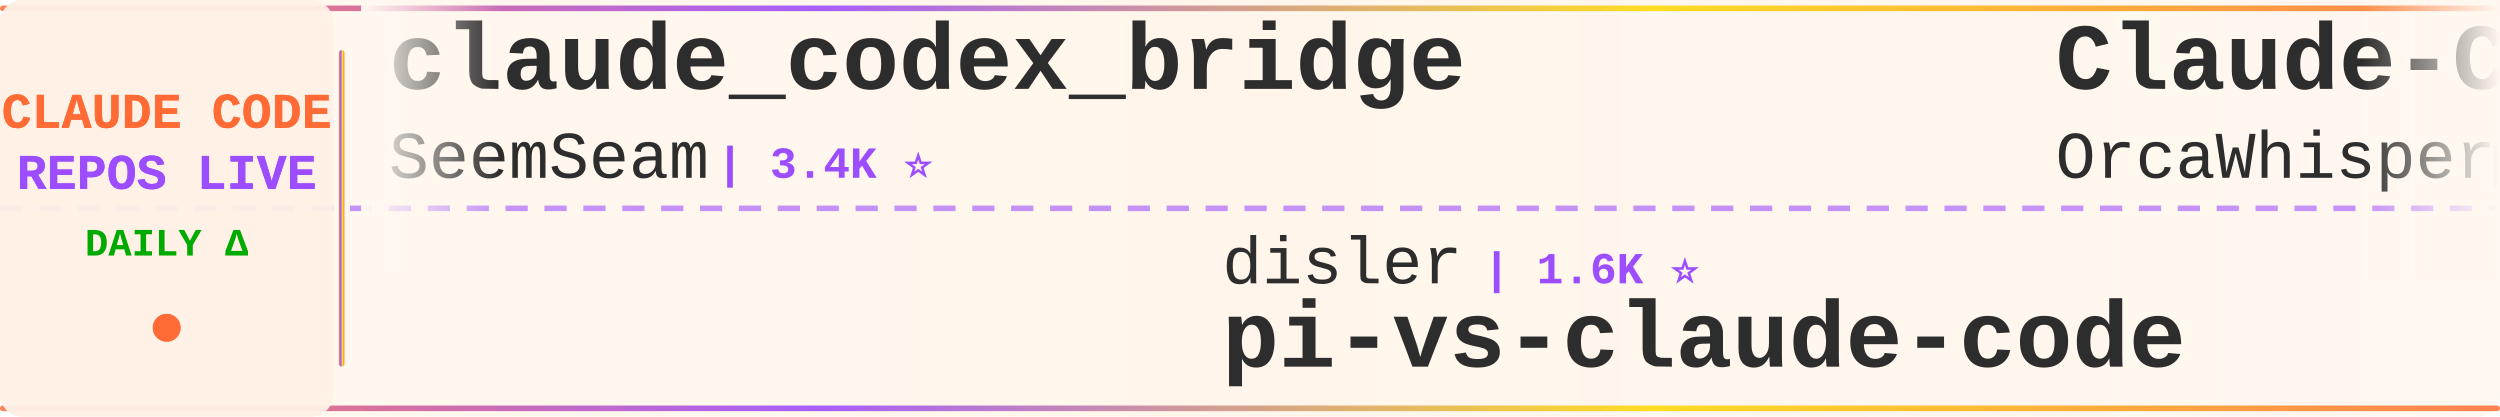
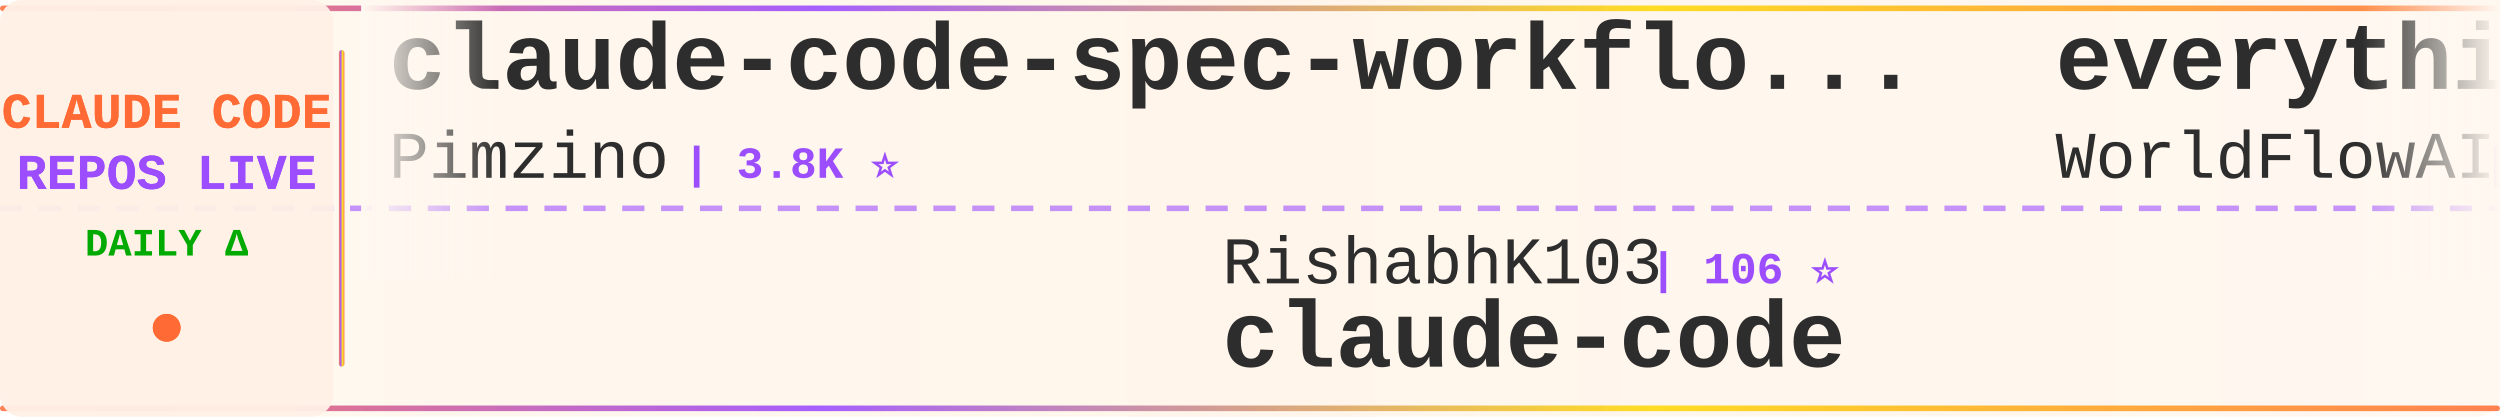
<svg xmlns="http://www.w3.org/2000/svg" width="900" height="150">
  <defs>
    <linearGradient id="tickerBg" x1="0%" y1="0%" x2="100%" y2="0%">
      <stop offset="0%" style="stop-color:#fff8f0;stop-opacity:0.98" />
      <stop offset="50%" style="stop-color:#fff5eb;stop-opacity:1" />
      <stop offset="100%" style="stop-color:#fff8f0;stop-opacity:0.98" />
    </linearGradient>
    <linearGradient id="borderGrad" x1="0%" y1="0%" x2="100%" y2="0%">
      <stop offset="0%" style="stop-color:#FF6B35;stop-opacity:0.85">
        <animate attributeName="stop-opacity" values="0.85;1;0.85" dur="2s" repeatCount="indefinite" />
      </stop>
      <stop offset="33%" style="stop-color:#9C4EFF;stop-opacity:0.9">
        <animate attributeName="stop-opacity" values="0.9;1;0.9" dur="2.2s" repeatCount="indefinite" />
      </stop>
      <stop offset="66%" style="stop-color:#FFD700;stop-opacity:0.85">
        <animate attributeName="stop-opacity" values="0.85;1;0.85" dur="1.8s" repeatCount="indefinite" />
      </stop>
      <stop offset="100%" style="stop-color:#FF6B35;stop-opacity:0.85">
        <animate attributeName="stop-opacity" values="0.85;1;0.85" dur="2s" repeatCount="indefinite" />
      </stop>
    </linearGradient>
    <filter id="textGlow">
      <feGaussianBlur stdDeviation="0.15" result="coloredBlur" />
      <feMerge>
        <feMergeNode in="coloredBlur" />
        <feMergeNode in="SourceGraphic" />
      </feMerge>
    </filter>
    <filter id="metricGlow">
      <feGaussianBlur stdDeviation="0.2" result="coloredBlur" />
      <feMerge>
        <feMergeNode in="coloredBlur" />
        <feMergeNode in="SourceGraphic" />
      </feMerge>
    </filter>
    <linearGradient id="leftFade" x1="0%" y1="0%" x2="100%" y2="0%">
      <stop offset="0%" style="stop-color:#fff8f0;stop-opacity:1" />
      <stop offset="100%" style="stop-color:#fff8f0;stop-opacity:0" />
    </linearGradient>
    <linearGradient id="rightFade" x1="0%" y1="0%" x2="100%" y2="0%">
      <stop offset="0%" style="stop-color:#fff8f0;stop-opacity:0" />
      <stop offset="100%" style="stop-color:#fff8f0;stop-opacity:1" />
    </linearGradient>
  </defs>
  <rect width="900" height="150" fill="url(#tickerBg)" rx="8" />
  <rect x="0" y="2" width="900" height="2" fill="url(#borderGrad)" rx="1" />
  <rect x="0" y="146" width="900" height="2" fill="url(#borderGrad)" rx="1" />
  <line x1="0" y1="75" x2="900" y2="75" stroke="#9C4EFF" stroke-width="2" stroke-dasharray="8 6" opacity="0.6" />
  <rect x="0" y="0" width="120" height="150" fill="#fff0e6" opacity="0.95" rx="8" />
  <text x="60" y="46" font-family="'Courier New', monospace" font-size="18" font-weight="bold" fill="#FF6B35" text-anchor="middle" filter="url(#textGlow)">
    CLAUDE CODE
  </text>
  <text x="60" y="68" font-family="'Courier New', monospace" font-size="18" font-weight="bold" fill="#9C4EFF" text-anchor="middle" filter="url(#textGlow)">
    REPOS LIVE
  </text>
  <text x="60" y="92" font-family="'Courier New', monospace" font-size="14" font-weight="bold" fill="#00aa00" text-anchor="middle">
    DAILY Δ
  </text>
  <circle cx="60" cy="118" r="5" fill="#FF6B35" filter="url(#metricGlow)">
    <animate attributeName="r" values="4;6;4" dur="1.5s" repeatCount="indefinite" />
    <animate attributeName="opacity" values="0.6;1;0.6" dur="1.5s" repeatCount="indefinite" />
  </circle>
  <rect x="122" y="18" width="2" height="114" fill="url(#borderGrad)" rx="1" />
  <clipPath id="tickerClip">
    <rect x="130" y="0" width="770" height="150" />
  </clipPath>
  <g clip-path="url(#tickerClip)">
    <g id="tickerItems">
      <animateTransform attributeName="transform" attributeType="XML" type="translate" from="0 0" to="-3000 0" dur="54s" repeatCount="indefinite" />
      <g transform="translate(0, 0)">
-         <text x="140" y="32" font-family="'Courier New', monospace" font-size="34" font-weight="bold" fill="#2d2d2d">claude_codex_bridge</text>
-         <text x="140" y="64" font-family="'Courier New', monospace" font-size="24" font-weight="normal" fill="#2d2d2d" opacity="1.0">SeemSeam</text>
-         <text x="258" y="64" font-family="'Courier New', monospace" font-size="16" font-weight="bold" fill="#9C4EFF"> | 3.4K ⭐</text>
+         <text x="140" y="32" font-family="'Courier New', monospace" font-size="34" font-weight="bold" fill="#2d2d2d">claude-code-spec-workflo...</text>
+         <text x="140" y="64" font-family="'Courier New', monospace" font-size="24" font-weight="normal" fill="#2d2d2d" opacity="1.0">Pimzino</text>
+         <text x="246" y="64" font-family="'Courier New', monospace" font-size="16" font-weight="bold" fill="#9C4EFF"> | 3.8K ⭐</text>
      </g>
      <g transform="translate(300, 0)">
-         <text x="140" y="102" font-family="'Courier New', monospace" font-size="24" font-weight="normal" fill="#2d2d2d" opacity="1.0">disler</text>
-         <text x="234" y="102" font-family="'Courier New', monospace" font-size="16" font-weight="bold" fill="#9C4EFF"> | 1.6K ⭐</text>
-         <text x="140" y="132" font-family="'Courier New', monospace" font-size="34" font-weight="bold" fill="#2d2d2d">pi-vs-claude-code</text>
+         <text x="140" y="102" font-family="'Courier New', monospace" font-size="24" font-weight="normal" fill="#2d2d2d" opacity="1.0">RishabhK103</text>
+         <text x="294" y="102" font-family="'Courier New', monospace" font-size="16" font-weight="bold" fill="#9C4EFF"> | 106 ⭐</text>
+         <text x="140" y="132" font-family="'Courier New', monospace" font-size="34" font-weight="bold" fill="#2d2d2d">claude-code</text>
      </g>
      <g transform="translate(600, 0)">
-         <text x="140" y="32" font-family="'Courier New', monospace" font-size="34" font-weight="bold" fill="#2d2d2d">Claude-Code</text>
-         <text x="140" y="64" font-family="'Courier New', monospace" font-size="24" font-weight="normal" fill="#2d2d2d" opacity="1.0">OrcaWhisper</text>
-         <text x="294" y="64" font-family="'Courier New', monospace" font-size="16" font-weight="bold" fill="#9C4EFF"> | 90 ⭐</text>
+         <text x="140" y="32" font-family="'Courier New', monospace" font-size="34" font-weight="bold" fill="#2d2d2d">everything-claude-code</text>
+         <text x="140" y="64" font-family="'Courier New', monospace" font-size="24" font-weight="normal" fill="#2d2d2d" opacity="1.0">WorldFlowAI</text>
+         <text x="294" y="64" font-family="'Courier New', monospace" font-size="16" font-weight="bold" fill="#9C4EFF"> | 1.2K ⭐ +7</text>
      </g>
      <g transform="translate(900, 0)">
-         <text x="140" y="102" font-family="'Courier New', monospace" font-size="24" font-weight="normal" fill="#2d2d2d" opacity="1.0">ghuntley</text>
-         <text x="258" y="102" font-family="'Courier New', monospace" font-size="16" font-weight="bold" fill="#9C4EFF"> | 989 ⭐</text>
-         <text x="140" y="132" font-family="'Courier New', monospace" font-size="34" font-weight="bold" fill="#2d2d2d">claude-code-source-code-...</text>
+         <text x="140" y="102" font-family="'Courier New', monospace" font-size="24" font-weight="normal" fill="#2d2d2d" opacity="1.0">zebbern</text>
+         <text x="246" y="102" font-family="'Courier New', monospace" font-size="16" font-weight="bold" fill="#9C4EFF"> | 4.6K ⭐ +1</text>
+         <text x="140" y="132" font-family="'Courier New', monospace" font-size="34" font-weight="bold" fill="#2d2d2d">claude-code-guide</text>
      </g>
      <g transform="translate(1200, 0)">
-         <text x="140" y="32" font-family="'Courier New', monospace" font-size="34" font-weight="bold" fill="#2d2d2d">free-claude-code</text>
-         <text x="140" y="64" font-family="'Courier New', monospace" font-size="24" font-weight="normal" fill="#2d2d2d" opacity="1.0">Alishahryar1</text>
-         <text x="306" y="64" font-family="'Courier New', monospace" font-size="16" font-weight="bold" fill="#9C4EFF"> | 45.4K ⭐ +20</text>
+         <text x="140" y="32" font-family="'Courier New', monospace" font-size="34" font-weight="bold" fill="#2d2d2d">claude-code</text>
+         <text x="140" y="64" font-family="'Courier New', monospace" font-size="24" font-weight="normal" fill="#2d2d2d" opacity="1.0">codeaashu</text>
+         <text x="270" y="64" font-family="'Courier New', monospace" font-size="16" font-weight="bold" fill="#9C4EFF"> | 3.2K ⭐ -1</text>
      </g>
      <g transform="translate(1500, 0)">
-         <text x="140" y="102" font-family="'Courier New', monospace" font-size="24" font-weight="normal" fill="#2d2d2d" opacity="1.0">sugyan</text>
-         <text x="234" y="102" font-family="'Courier New', monospace" font-size="16" font-weight="bold" fill="#9C4EFF"> | 1.1K ⭐</text>
-         <text x="140" y="132" font-family="'Courier New', monospace" font-size="34" font-weight="bold" fill="#2d2d2d">claude-code-webui</text>
+         <text x="140" y="102" font-family="'Courier New', monospace" font-size="24" font-weight="normal" fill="#2d2d2d" opacity="1.0">T-Lab-CUHKSZ</text>
+         <text x="306" y="102" font-family="'Courier New', monospace" font-size="16" font-weight="bold" fill="#9C4EFF"> | 328 ⭐</text>
+         <text x="140" y="132" font-family="'Courier New', monospace" font-size="34" font-weight="bold" fill="#2d2d2d">claude-code</text>
      </g>
      <g transform="translate(1800, 0)">
-         <text x="140" y="32" font-family="'Courier New', monospace" font-size="34" font-weight="bold" fill="#2d2d2d">Claude-Code-Source-Study</text>
-         <text x="140" y="64" font-family="'Courier New', monospace" font-size="24" font-weight="normal" fill="#2d2d2d" opacity="1.0">luyao618</text>
-         <text x="258" y="64" font-family="'Courier New', monospace" font-size="16" font-weight="bold" fill="#9C4EFF"> | 1.7K ⭐</text>
+         <text x="140" y="32" font-family="'Courier New', monospace" font-size="34" font-weight="bold" fill="#2d2d2d">sc-claude-code-files</text>
+         <text x="140" y="64" font-family="'Courier New', monospace" font-size="24" font-weight="normal" fill="#2d2d2d" opacity="1.0">https-deeplearning-ai</text>
+         <text x="414" y="64" font-family="'Courier New', monospace" font-size="16" font-weight="bold" fill="#9C4EFF"> | 539 ⭐</text>
      </g>
      <g transform="translate(2100, 0)">
-         <text x="140" y="102" font-family="'Courier New', monospace" font-size="24" font-weight="normal" fill="#2d2d2d" opacity="1.0">darcyegb</text>
-         <text x="258" y="102" font-family="'Courier New', monospace" font-size="16" font-weight="bold" fill="#9C4EFF"> | 759 ⭐</text>
-         <text x="140" y="132" font-family="'Courier New', monospace" font-size="34" font-weight="bold" fill="#2d2d2d">ClaudeCodeAgents</text>
+         <text x="140" y="102" font-family="'Courier New', monospace" font-size="24" font-weight="normal" fill="#2d2d2d" opacity="1.0">LING71671</text>
+         <text x="270" y="102" font-family="'Courier New', monospace" font-size="16" font-weight="bold" fill="#9C4EFF"> | 941 ⭐</text>
+         <text x="140" y="132" font-family="'Courier New', monospace" font-size="34" font-weight="bold" fill="#2d2d2d">Open-ClaudeCode</text>
      </g>
      <g transform="translate(2400, 0)">
-         <text x="140" y="32" font-family="'Courier New', monospace" font-size="34" font-weight="bold" fill="#2d2d2d">claude-code-source</text>
-         <text x="140" y="64" font-family="'Courier New', monospace" font-size="24" font-weight="normal" fill="#2d2d2d" opacity="1.0">hangsman</text>
-         <text x="258" y="64" font-family="'Courier New', monospace" font-size="16" font-weight="bold" fill="#9C4EFF"> | 793 ⭐</text>
+         <text x="140" y="32" font-family="'Courier New', monospace" font-size="34" font-weight="bold" fill="#2d2d2d">claude-code-ultimate-gui...</text>
+         <text x="140" y="64" font-family="'Courier New', monospace" font-size="24" font-weight="normal" fill="#2d2d2d" opacity="1.0">FlorianBruniaux</text>
+         <text x="342" y="64" font-family="'Courier New', monospace" font-size="16" font-weight="bold" fill="#9C4EFF"> | 5.7K ⭐</text>
      </g>
      <g transform="translate(2700, 0)">
-         <text x="140" y="102" font-family="'Courier New', monospace" font-size="24" font-weight="normal" fill="#2d2d2d" opacity="1.0">asgeirtj</text>
-         <text x="258" y="102" font-family="'Courier New', monospace" font-size="16" font-weight="bold" fill="#9C4EFF"> | 62.9K ⭐ +23</text>
-         <text x="140" y="132" font-family="'Courier New', monospace" font-size="34" font-weight="bold" fill="#2d2d2d">system_prompts_leaks</text>
+         <text x="140" y="102" font-family="'Courier New', monospace" font-size="24" font-weight="normal" fill="#2d2d2d" opacity="1.0">ponponon</text>
+         <text x="258" y="102" font-family="'Courier New', monospace" font-size="16" font-weight="bold" fill="#9C4EFF"> | 2.3K ⭐</text>
+         <text x="140" y="132" font-family="'Courier New', monospace" font-size="34" font-weight="bold" fill="#2d2d2d">claude_code_src</text>
      </g>
      <g transform="translate(3000, 0)">
-         <text x="140" y="32" font-family="'Courier New', monospace" font-size="34" font-weight="bold" fill="#2d2d2d">claude_codex_bridge</text>
-         <text x="140" y="64" font-family="'Courier New', monospace" font-size="24" font-weight="normal" fill="#2d2d2d" opacity="1.0">SeemSeam</text>
-         <text x="258" y="64" font-family="'Courier New', monospace" font-size="16" font-weight="bold" fill="#9C4EFF"> | 3.4K ⭐</text>
+         <text x="140" y="32" font-family="'Courier New', monospace" font-size="34" font-weight="bold" fill="#2d2d2d">claude-code-spec-workflo...</text>
+         <text x="140" y="64" font-family="'Courier New', monospace" font-size="24" font-weight="normal" fill="#2d2d2d" opacity="1.0">Pimzino</text>
+         <text x="246" y="64" font-family="'Courier New', monospace" font-size="16" font-weight="bold" fill="#9C4EFF"> | 3.8K ⭐</text>
      </g>
      <g transform="translate(3300, 0)">
-         <text x="140" y="102" font-family="'Courier New', monospace" font-size="24" font-weight="normal" fill="#2d2d2d" opacity="1.0">disler</text>
-         <text x="234" y="102" font-family="'Courier New', monospace" font-size="16" font-weight="bold" fill="#9C4EFF"> | 1.6K ⭐</text>
-         <text x="140" y="132" font-family="'Courier New', monospace" font-size="34" font-weight="bold" fill="#2d2d2d">pi-vs-claude-code</text>
+         <text x="140" y="102" font-family="'Courier New', monospace" font-size="24" font-weight="normal" fill="#2d2d2d" opacity="1.0">RishabhK103</text>
+         <text x="294" y="102" font-family="'Courier New', monospace" font-size="16" font-weight="bold" fill="#9C4EFF"> | 106 ⭐</text>
+         <text x="140" y="132" font-family="'Courier New', monospace" font-size="34" font-weight="bold" fill="#2d2d2d">claude-code</text>
      </g>
      <g transform="translate(3600, 0)">
-         <text x="140" y="32" font-family="'Courier New', monospace" font-size="34" font-weight="bold" fill="#2d2d2d">Claude-Code</text>
-         <text x="140" y="64" font-family="'Courier New', monospace" font-size="24" font-weight="normal" fill="#2d2d2d" opacity="1.0">OrcaWhisper</text>
-         <text x="294" y="64" font-family="'Courier New', monospace" font-size="16" font-weight="bold" fill="#9C4EFF"> | 90 ⭐</text>
+         <text x="140" y="32" font-family="'Courier New', monospace" font-size="34" font-weight="bold" fill="#2d2d2d">everything-claude-code</text>
+         <text x="140" y="64" font-family="'Courier New', monospace" font-size="24" font-weight="normal" fill="#2d2d2d" opacity="1.0">WorldFlowAI</text>
+         <text x="294" y="64" font-family="'Courier New', monospace" font-size="16" font-weight="bold" fill="#9C4EFF"> | 1.2K ⭐ +7</text>
      </g>
      <g transform="translate(3900, 0)">
-         <text x="140" y="102" font-family="'Courier New', monospace" font-size="24" font-weight="normal" fill="#2d2d2d" opacity="1.0">ghuntley</text>
-         <text x="258" y="102" font-family="'Courier New', monospace" font-size="16" font-weight="bold" fill="#9C4EFF"> | 989 ⭐</text>
-         <text x="140" y="132" font-family="'Courier New', monospace" font-size="34" font-weight="bold" fill="#2d2d2d">claude-code-source-code-...</text>
+         <text x="140" y="102" font-family="'Courier New', monospace" font-size="24" font-weight="normal" fill="#2d2d2d" opacity="1.0">zebbern</text>
+         <text x="246" y="102" font-family="'Courier New', monospace" font-size="16" font-weight="bold" fill="#9C4EFF"> | 4.6K ⭐ +1</text>
+         <text x="140" y="132" font-family="'Courier New', monospace" font-size="34" font-weight="bold" fill="#2d2d2d">claude-code-guide</text>
      </g>
    </g>
  </g>
  <rect x="130" y="0" width="50" height="100" fill="url(#leftFade)" />
  <rect x="850" y="0" width="50" height="100" fill="url(#rightFade)" />
</svg>
